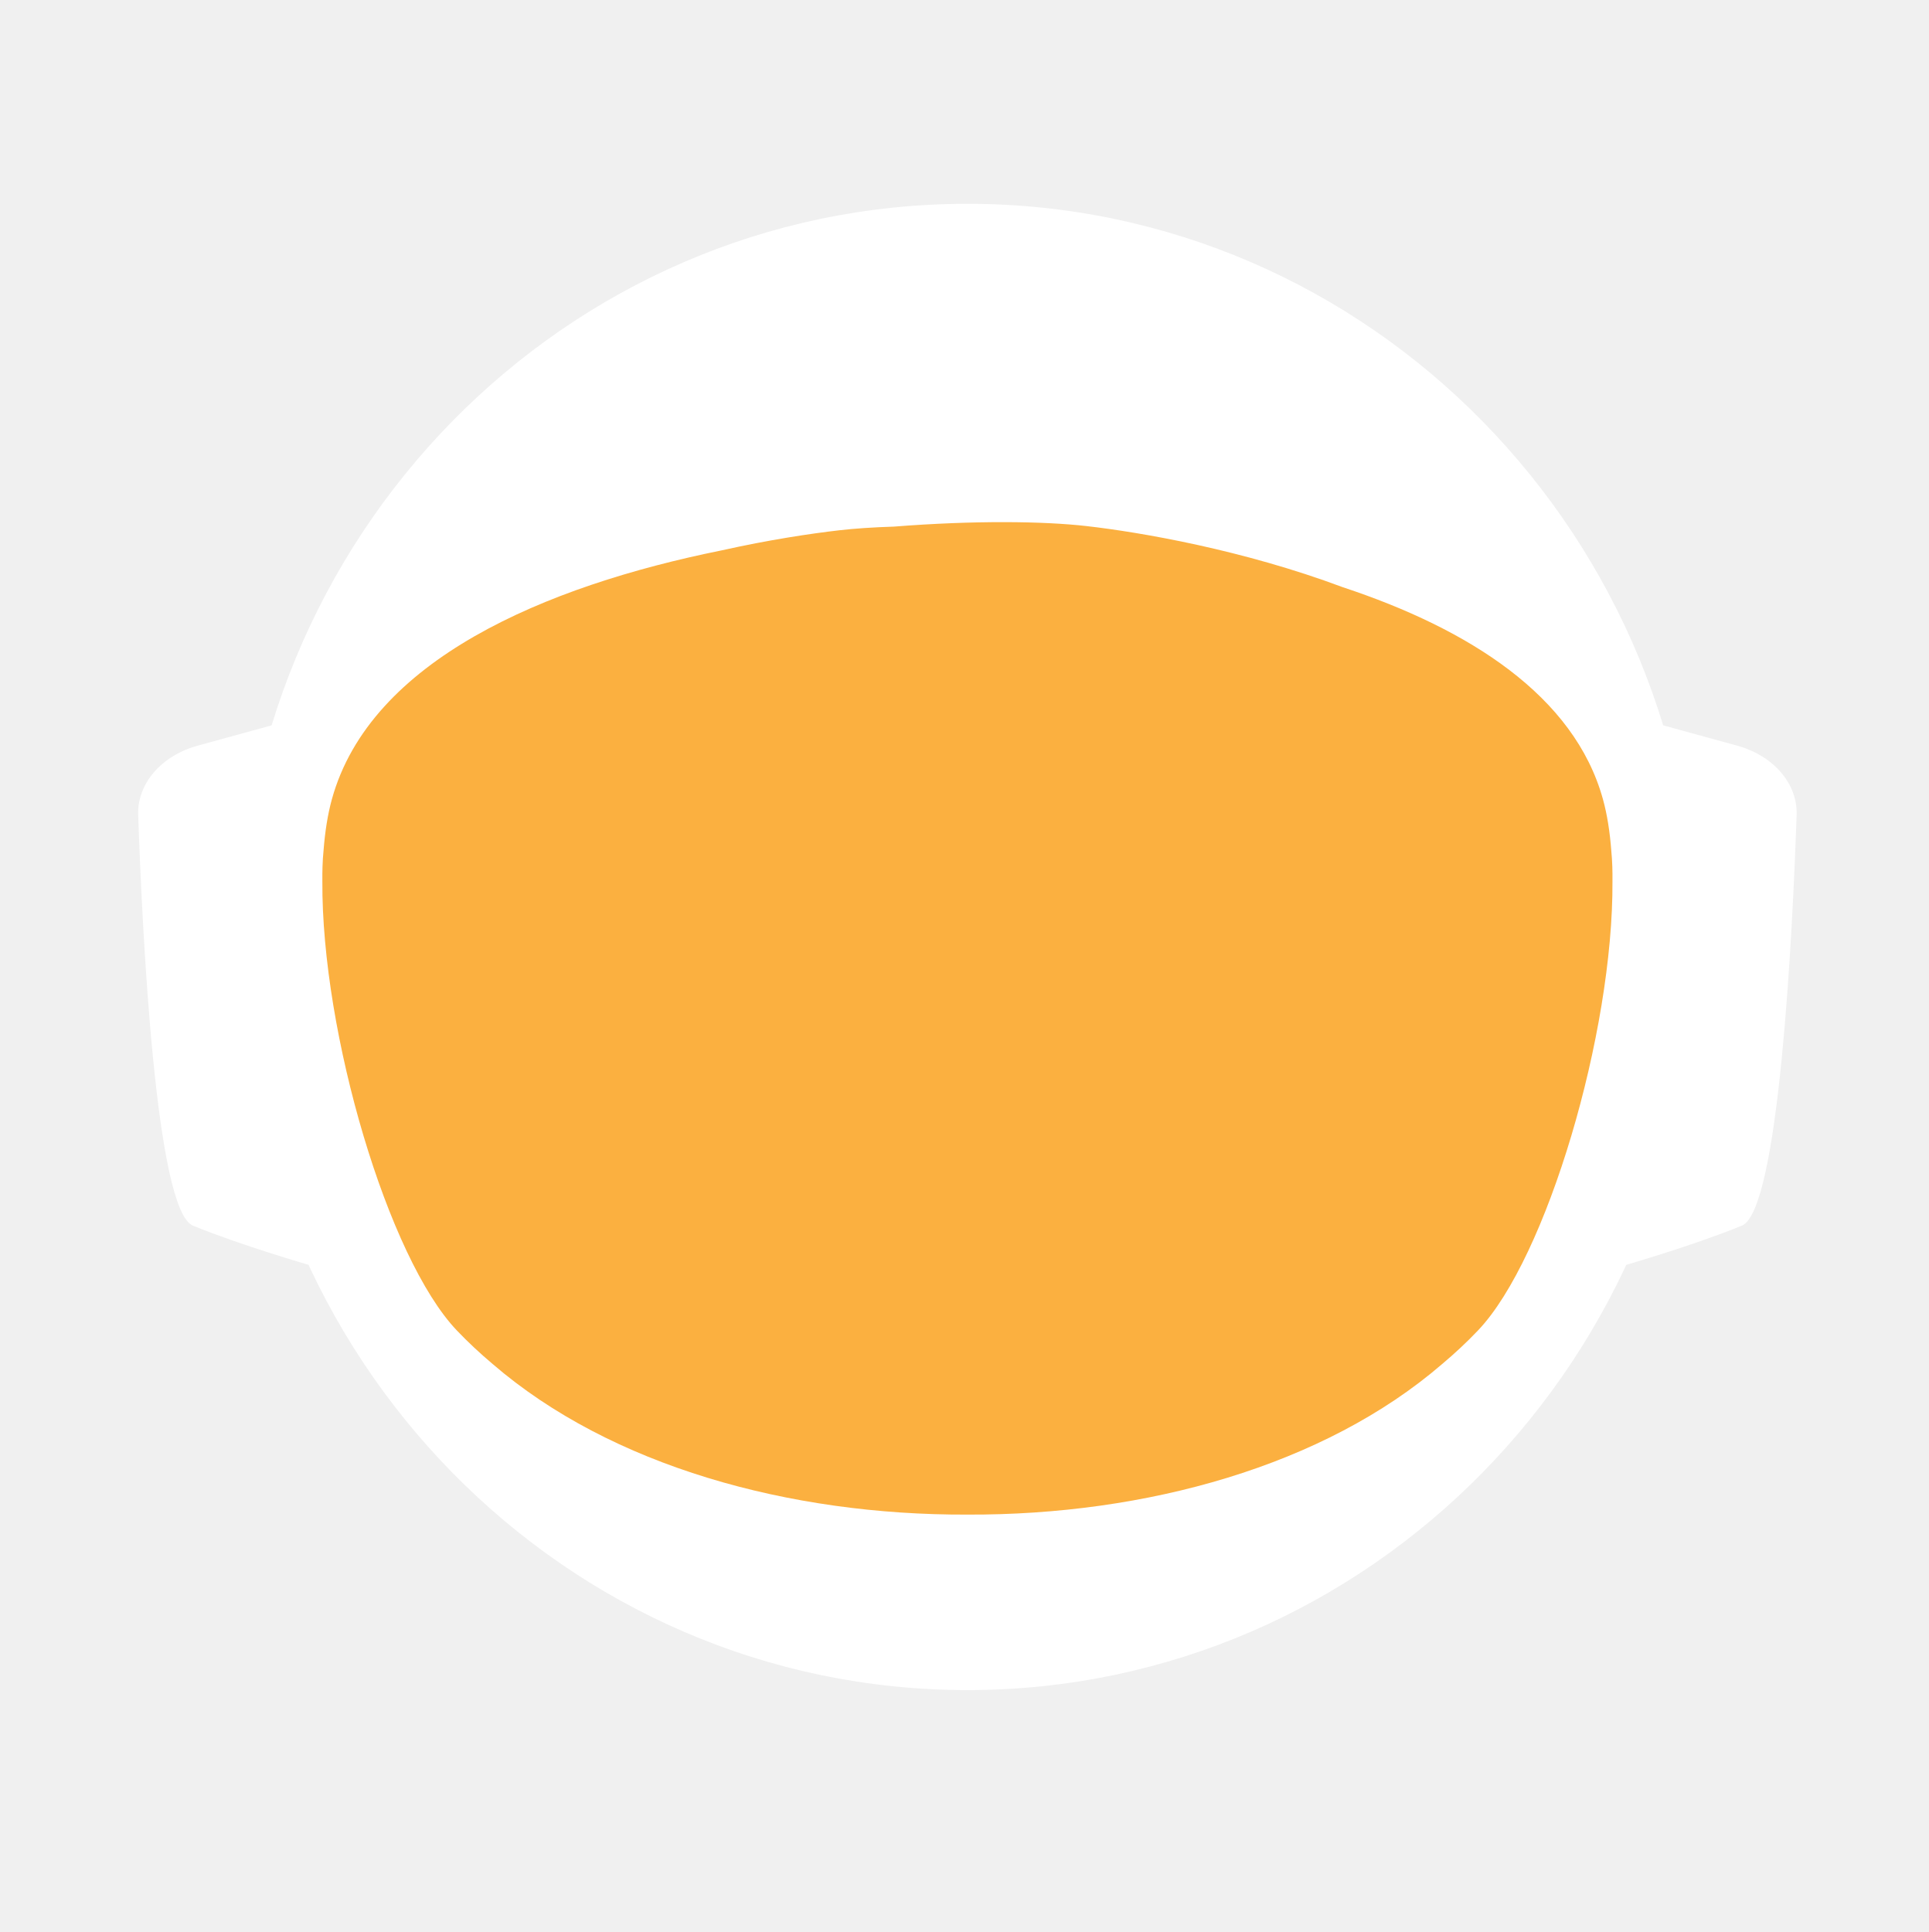
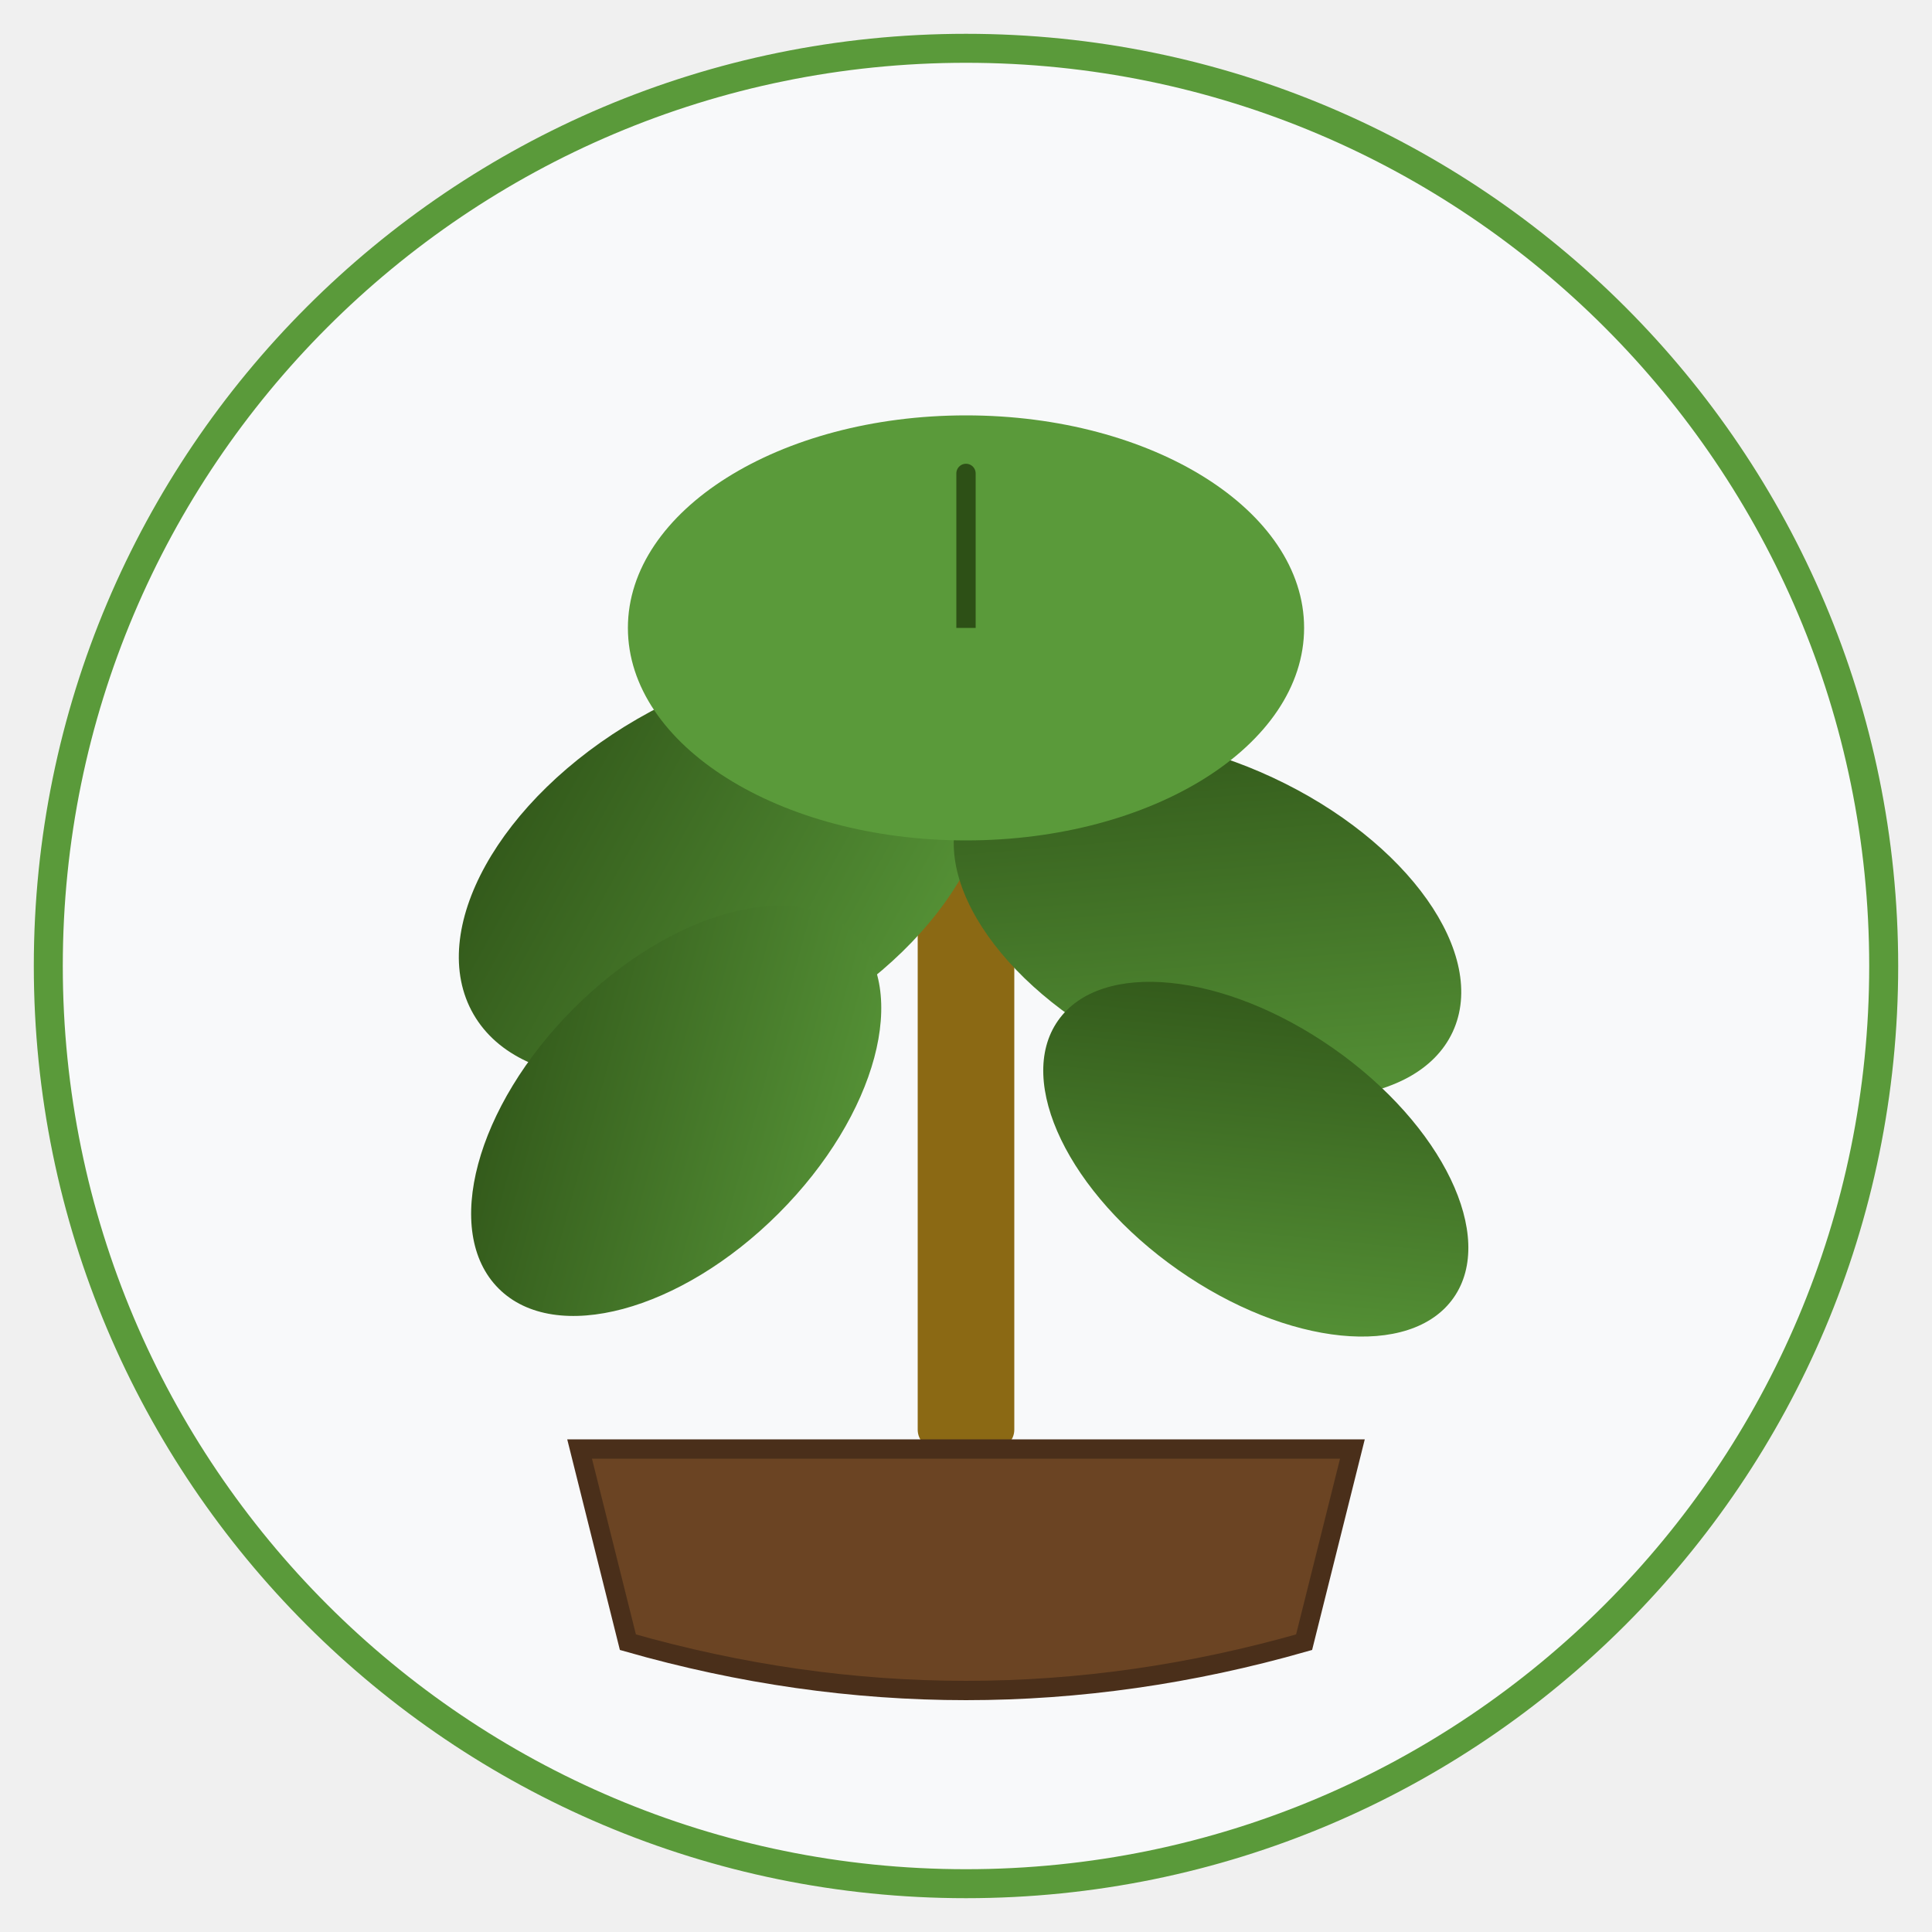
- <svg xmlns="http://www.w3.org/2000/svg" id="_Слой_2" data-name="Слой 2" viewBox="0 0 960.01 961.55">
+ <svg xmlns="http://www.w3.org/2000/svg" viewBox="0 0 200 200">
  <defs>
-     <style>
-             .cls-1, .cls-2 {
-             fill: #fff;
-             stroke-width: 0px;
-             }
- 
-             .cls-2 {
-             stroke-linecap: round;
-             stroke-width: 0px;
-             
-             }
- 
-             .cls-2, .cls-3 {
-             stroke: #fff;
-             stroke-width: 10px;
-             stroke-miterlimit: 10;
-             }
- 
-             .cls-4 {
-             fill: transparent;
-             stroke: #fff;
-             stroke-width: 0px;
-             }
- 
-             .cls-3 {
-             fill: #FBB040;
- 
-             stroke-width: 0px;
-             }
-         </style>
-     <linearGradient id="animated_gradient" x1="0%" y1="0%" x2="100%" y2="100%" gradientUnits="userSpaceOnUse">
-       <stop offset="100%" stop-color="#427fc1">
-         <animate attributeName="stop-color" values="#427fc1;#00bcd4;#8bc34a;#ffc107;#3f51b5;#9e9e9e;#427fc1" dur="10s" repeatCount="indefinite" />
-       </stop>
+     <linearGradient id="leafGrad" x1="0%" y1="0%" x2="100%" y2="100%">
+       <stop offset="0%" style="stop-color:#2d5016;stop-opacity:1" />
+       <stop offset="100%" style="stop-color:#5a9a3a;stop-opacity:1" />
    </linearGradient>
  </defs>
-   <g id="_Слой_6" data-name="Слой 6">
-     <g>
-       <path class="cls-4" d="M960.01,480c0,9.16-.26,18.26-.77,27.29-.01.12-.02.25-.02.38-.04.67-.08,1.35-.13,2.03-.05.94-.11,1.88-.18,2.82-.05.88-.12,1.76-.18,2.64-.19,2.82-.42,5.62-.68,8.42-.29,3.3-.62,6.59-.99,9.87-.11,1.07-.23,2.14-.37,3.2-.34,2.96-.71,5.92-1.12,8.86-.39,2.88-.8,5.75-1.26,8.61-.12.78-.24,1.56-.37,2.34-.21,1.35-.44,2.69-.66,4.04-.45,2.69-.92,5.37-1.43,8.04-.44,2.38-.9,4.75-1.39,7.11-.01.08-.03.15-.04.23-.16.8-.33,1.6-.49,2.4-.17.8-.34,1.6-.51,2.39-.01.05-.02.1-.03.15-.63,2.94-1.27,5.87-1.96,8.79-.73,3.15-1.51,6.28-2.31,9.4-.28,1.12-.57,2.23-.86,3.34-.19.75-.39,1.51-.6,2.26-.2.75-.41,1.49-.61,2.24-.18.65-.36,1.31-.54,1.97-.18.65-.36,1.3-.55,1.96-.02.09-.05.18-.07.26-.44,1.58-.9,3.15-1.37,4.72,0,.01,0,.02,0,.03l-.66,2.22c-.22.74-.44,1.48-.67,2.22-.5,1.66-1.01,3.31-1.54,4.96-.24.75-.48,1.49-.72,2.24-.18.55-.35,1.09-.53,1.64-.48,1.46-.96,2.93-1.45,4.39-.49,1.46-.99,2.92-1.5,4.38-.51,1.45-1.02,2.91-1.54,4.35-.52,1.45-1.05,2.89-1.58,4.33-.53,1.45-1.07,2.88-1.61,4.31h-.01c-1.09,2.88-2.21,5.74-3.36,8.58-.58,1.42-1.16,2.83-1.74,4.24-.12.3-.25.58-.37.88-.36.87-.73,1.73-1.09,2.6-.11.25-.21.51-.32.76-.35.83-.71,1.65-1.07,2.47-.25.59-.5,1.17-.75,1.76-.61,1.4-1.23,2.79-1.86,4.18-.26.58-.53,1.17-.79,1.76-.49,1.11-1,2.22-1.52,3.32-.5,1.08-1.01,2.16-1.52,3.24-.05.1-.1.2-.14.3-1.27,2.7-2.57,5.38-3.89,8.04-.04.07-.07.14-.1.21-.12.24-.24.48-.36.72-.93,1.87-1.87,3.73-2.83,5.58-.26.51-.52,1.01-.78,1.52-.07.13-.14.26-.2.39-1.29,2.48-2.61,4.95-3.94,7.4-.05.09-.1.18-.14.27-.23.41-.46.83-.68,1.24-1.13,2.06-2.27,4.1-3.42,6.14-.12.22-.24.44-.37.65-.48.84-.96,1.68-1.45,2.51-.26.45-.52.9-.78,1.35-.38.66-.76,1.31-1.15,1.97-.38.65-.77,1.3-1.16,1.96-.77,1.3-1.55,2.6-2.34,3.89-.39.65-.78,1.3-1.18,1.94-.39.65-.79,1.29-1.2,1.94-.38.62-.77,1.23-1.16,1.85-.37.59-.73,1.19-1.11,1.78-.85,1.35-1.71,2.7-2.58,4.04-.02.03-.04.06-.06.09-.47.73-.94,1.46-1.43,2.18-.33.51-.66,1.02-1,1.53-.82,1.25-1.65,2.49-2.49,3.73-.5.75-1,1.49-1.51,2.22-.36.53-.72,1.06-1.08,1.58-.35.52-.71,1.04-1.08,1.56-1.35,1.97-2.73,3.92-4.12,5.86-7.16,10.01-14.7,19.73-22.61,29.14-2.33,2.8-4.71,5.57-7.12,8.31h0c-5.02,5.73-10.18,11.33-15.47,16.8-4.22,4.38-8.53,8.67-12.91,12.89-1.08,1.04-2.17,2.07-3.26,3.09-.8.76-1.61,1.52-2.42,2.27-2.1,1.97-4.23,3.91-6.37,5.81-1.01.92-2.04,1.83-3.07,2.74-2.05,1.81-4.12,3.6-6.21,5.38-1.04.89-2.09,1.77-3.14,2.65-2.1,1.76-4.21,3.5-6.34,5.23-1.07.86-2.14,1.71-3.21,2.57-39.01,31-82.97,56.06-130.48,73.81-.05.02-.1.04-.15.06-8.64,3.22-17.4,6.21-26.27,8.94-8.04,2.48-16.17,4.75-24.38,6.8-37.5,9.41-76.74,14.4-117.15,14.4s-79.63-4.99-117.12-14.4c-4.75-1.19-9.48-2.45-14.17-3.78-12.3-3.49-24.39-7.45-36.26-11.87-.11-.04-.22-.09-.33-.13-65.29-24.37-123.84-62.55-172.11-110.99-.83-.83-1.66-1.67-2.47-2.51-1.97-1.99-3.9-3.99-5.81-6.01-6.78-7.14-13.34-14.5-19.66-22.05-22.96-27.36-42.91-57.32-59.37-89.36-.1-.17-.19-.34-.27-.52-.69-1.36-1.38-2.72-2.06-4.08-2.3-4.6-4.53-9.25-6.69-13.94-2.15-4.69-4.24-9.42-6.25-14.19-1.31-3.12-2.59-6.26-3.84-9.41-.62-1.56-1.23-3.13-1.84-4.71-.12-.28-.23-.57-.33-.86-.55-1.43-1.09-2.87-1.62-4.31-.6-1.61-1.19-3.23-1.77-4.85-.03-.06-.05-.12-.07-.19-.56-1.58-1.12-3.17-1.67-4.75-.57-1.64-1.13-3.28-1.68-4.92h0c-1.1-3.31-2.16-6.62-3.2-9.95-2.04-6.61-3.95-13.29-5.72-20.02-.01-.04-.03-.09-.03-.13-2.64-10.06-4.96-20.24-6.95-30.55l-.06-.33c-.33-1.73-.66-3.47-.97-5.21-.32-1.75-.62-3.49-.92-5.24-.29-1.75-.58-3.5-.86-5.26-.27-1.75-.54-3.51-.8-5.27-.03-.18-.06-.35-.08-.53-.23-1.59-.45-3.18-.67-4.77-.19-1.42-.37-2.84-.55-4.27-.05-.35-.09-.69-.13-1.04-.66-5.32-1.23-10.67-1.72-16.05-.16-1.79-.31-3.58-.45-5.38-.07-.76-.12-1.52-.17-2.28-.18-2.44-.34-4.89-.49-7.34-.03-.51-.07-1.01-.09-1.51-.09-1.7-.17-3.41-.25-5.12-.24-5.44-.4-10.9-.46-16.39-.02-1.83-.03-3.66-.03-5.49,0-6.21.12-12.4.35-18.55.08-2.02.17-4.03.27-6.04,0-.07,0-.14.01-.21.1-2.01.22-4.02.34-6.02.26-4.08.57-8.14.93-12.19.9-10.09,2.1-20.08,3.61-29.98,3.95-25.85,9.96-51.03,17.85-75.35,1.83-5.61,3.75-11.17,5.76-16.68,1.35-3.68,2.74-7.33,4.17-10.96.71-1.82,1.44-3.63,2.18-5.44,2.95-7.22,6.08-14.35,9.36-21.39,4.11-8.8,8.48-17.46,13.1-25.96,1.88-3.46,3.79-6.89,5.76-10.29.84-1.47,1.7-2.93,2.56-4.39.11-.2.23-.41.35-.61.93-1.56,1.86-3.11,2.79-4.65.06-.11.12-.21.19-.31.83-1.36,1.66-2.71,2.5-4.06.29-.49.59-.97.91-1.45,2.91-4.66,5.91-9.26,8.98-13.81,0,0,.01-.02.02-.03,3.23-4.78,6.55-9.49,9.94-14.15,1.13-1.55,2.28-3.1,3.43-4.64,1.15-1.54,2.31-3.07,3.48-4.6C186.58,73.83,324.67.05,480,.05c128.41,0,245.04,50.41,331.18,132.53,4.17,3.98,8.26,8.02,12.29,12.15,1.34,1.37,2.67,2.75,4,4.14.06.05.1.1.14.14,1.27,1.34,2.54,2.69,3.8,4.05,1.31,1.4,2.61,2.82,3.9,4.24,1.29,1.41,2.57,2.83,3.83,4.26.17.18.33.36.49.55,1.01,1.14,2.02,2.29,3.02,3.44.55.63,1.1,1.28,1.65,1.92,2.04,2.38,4.06,4.77,6.05,7.19.03.02.05.05.08.08.99,1.21,1.99,2.43,2.98,3.66.27.33.55.67.81,1.01,1.15,1.42,2.28,2.85,3.41,4.28.8,1.02,1.6,2.05,2.4,3.08.09.11.17.22.25.33.62.79,1.23,1.59,1.84,2.39.74.98,1.48,1.96,2.22,2.95.65.86,1.29,1.72,1.93,2.59.12.15.23.31.35.47.65.89,1.3,1.78,1.95,2.67,1.6,2.19,3.17,4.4,4.72,6.62.49.7.98,1.4,1.47,2.1.13.19.26.38.39.56.97,1.4,1.93,2.8,2.88,4.21,1.21,1.78,2.4,3.57,3.57,5.37.94,1.42,1.87,2.85,2.79,4.29,1.04,1.62,2.07,3.25,3.09,4.88,2.04,3.27,4.05,6.57,6.01,9.9.98,1.66,1.95,3.33,2.92,5.01.96,1.66,1.91,3.34,2.85,5.02t.01.02c.89,1.6,1.78,3.21,2.66,4.82.15.26.29.53.42.79.73,1.34,1.45,2.68,2.16,4.03.16.28.31.56.45.84.88,1.67,1.75,3.34,2.61,5.02.86,1.67,1.7,3.36,2.54,5.05.25.5.49,1,.74,1.5.62,1.24,1.22,2.48,1.82,3.73.82,1.7,1.63,3.41,2.44,5.13.05.09.09.19.13.28.39.86.79,1.71,1.18,2.57.4.85.79,1.71,1.18,2.58.29.64.57,1.28.85,1.92.5,1.11.99,2.21,1.48,3.32.01.03.03.06.04.09.78,1.78,1.55,3.56,2.31,5.35.76,1.8,1.51,3.61,2.25,5.41.73,1.81,1.46,3.61,2.18,5.43h0c.71,1.82,1.42,3.64,2.11,5.46.63,1.66,1.25,3.32,1.86,4.98.23.62.46,1.24.68,1.86.37,1.01.74,2.02,1.09,3.04.21.58.41,1.15.61,1.73.2.56.39,1.12.59,1.68.16.48.33.95.49,1.43.22.63.43,1.25.64,1.88.53,1.56,1.05,3.13,1.56,4.7.24.72.47,1.43.7,2.15l.06.18c.36,1.13.72,2.27,1.08,3.41.14.43.27.86.4,1.29.2.66.41,1.31.61,1.97.08.28.17.55.25.83.21.69.42,1.38.62,2.07.04.13.08.27.12.4.19.64.38,1.28.57,1.93.17.57.34,1.14.5,1.72l.54,1.89c.25.89.5,1.78.75,2.68.26.91.51,1.82.76,2.74.03.14.07.27.11.4.36,1.31.71,2.63,1.04,3.95.19.67.36,1.34.53,2.02.78,3.03,1.52,6.09,2.24,9.15.15.64.31,1.28.46,1.92.04.17.07.33.11.49.17.73.34,1.46.5,2.19.07.33.15.67.22,1,.58,2.53,1.12,5.08,1.64,7.63.26,1.26.52,2.52.76,3.79.16.82.32,1.65.48,2.47.02.07.03.15.04.22.13.65.25,1.31.38,1.97.11.62.23,1.24.34,1.86.22,1.14.42,2.29.62,3.43.18.99.35,1.97.51,2.96.18,1.07.36,2.13.52,3.2.15.83.28,1.67.4,2.5.08.48.16.97.23,1.46.02.13.04.25.05.37.15.97.3,1.95.44,2.93.15.98.29,1.96.42,2.94.13.94.25,1.89.38,2.83.24,1.8.48,3.61.7,5.42.15,1.25.31,2.5.45,3.76.08.7.16,1.41.24,2.11.03.33.07.66.1,1,.15,1.27.28,2.54.4,3.81.05.53.1,1.06.15,1.59.09.9.18,1.81.26,2.72.02.19.03.39.05.59.16,1.72.3,3.45.43,5.17.02.22.04.44.05.66,0,.11.02.21.02.31.11,1.48.22,2.96.32,4.45,0,.13.02.27.03.4.01.22.03.45.04.67.1,1.55.2,3.1.28,4.65,0,.1.01.2.02.3.05.81.08,1.63.12,2.44.04.77.08,1.53.12,2.3.13,2.76.22,5.52.3,8.29.02.53.04,1.07.04,1.61.02.94.04,1.87.06,2.81.02.93.04,1.87.05,2.81v.25c0,1.03.03,2.05.03,3.08.02,1.03.02,2.06.02,3.09Z" />
-       <g>
-         <path id="_ухо" data-name="ухо" class="cls-4" d="M194.68,355.85l-39.26,10.79c-15.37,4.22-25.55,16.06-25.09,29.21,1.71,49.79,7.38,166.77,23.08,173.21,19.97,8.19,48.94,16.58,48.94,16.58l-7.66-229.78Z" />
-         <path id="_ухо-2" data-name="ухо" class="cls-4" d="M765.33,355.85l39.26,10.79c15.37,4.22,25.55,16.06,25.09,29.21-1.71,49.79-7.38,166.77-23.08,173.21-19.97,8.19-48.94,16.58-48.94,16.58l7.66-229.78Z" />
-       </g>
-       <path class="cls-4" d="M838.95,789.8c-2.27,2.8-4.59,5.57-6.94,8.31h0c-3.49,4.08-7.04,8.09-10.67,12.04-1.93,2.12-3.89,4.23-5.87,6.31-46.79,49.23-103.8,88.2-167.52,113.3l-.15.06c-.73.29-1.47.57-2.2.86-.06.02-.13.04-.2.07-14.7,5.69-29.76,10.64-45.13,14.81-38.38,10.44-78.69,15.99-120.27,15.99s-81.9-5.55-120.28-15.99c-15.32-4.16-30.32-9.1-44.97-14.76-.13-.05-.24-.1-.36-.14-.65-.24-1.3-.49-1.94-.75-.01-.01-.03-.01-.04-.01-.1-.04-.19-.08-.29-.12-61.77-24.33-117.26-61.69-163.22-108.81-.19-.19-.39-.39-.58-.59-2.32-2.38-4.6-4.79-6.87-7.22-.4-.43-.81-.87-1.21-1.3-6.61-7.14-13.01-14.5-19.18-22.05,0-.3.01-.61.03-.92,2.72-51.31,98.65-95.57,148.26-115.08h.01c17.38-6.85,29.08-10.65,29.08-10.65h363.13s11.7,3.8,29.08,10.65h.01c49.61,19.51,145.54,63.77,148.26,115.08.02.31.03.61.03.91Z" />
-       <ellipse id="_голова" data-name="голова" class="cls-4" cx="480.01" cy="451.53" rx="303.07" ry="309.17" />
-       <ellipse id="_контур_голова" data-name="контур голова" class="cls-4" cx="480.01" cy="451.53" rx="303.07" ry="309.17" />
-       <path class="cls-4" d="M960,478.46v1.54c0,1.73-.01,3.45-.03,5.18-.02,2.42-.07,4.84-.14,7.25-.01.94-.04,1.87-.07,2.81-.01.44-.03.88-.05,1.32-.03,1.23-.08,2.45-.14,3.67-.01.4-.02.8-.05,1.19-.05,1.28-.11,2.55-.18,3.83-.03.68-.07,1.36-.1,2.04-.01.12-.02.25-.02.38-.04.67-.08,1.35-.13,2.03-.05.94-.11,1.88-.18,2.82-.05.88-.12,1.76-.18,2.64-.03.47-.07.94-.11,1.41-.09,1.24-.19,2.48-.29,3.72-.05.63-.1,1.26-.16,1.89-.04.47-.08.94-.12,1.4-.04.47-.09.94-.14,1.4-.05.6-.1,1.2-.17,1.8-.11,1.18-.22,2.35-.35,3.52-.05.5-.1.99-.16,1.49-.06.55-.11,1.11-.17,1.66-.07.56-.13,1.11-.2,1.66-.05.51-.11,1.02-.17,1.54-.12,1.05-.25,2.09-.39,3.14-.11.95-.23,1.91-.35,2.86-.12.95-.25,1.91-.38,2.86s-.26,1.9-.4,2.85c-.14.95-.28,1.9-.42,2.85-.14.97-.29,1.94-.44,2.91-.12.78-.24,1.56-.37,2.34-.21,1.35-.44,2.69-.66,4.04-.45,2.68-.93,5.36-1.43,8.04-.25,1.33-.51,2.67-.77,4-.21,1.12-.44,2.23-.66,3.34-.16.8-.33,1.6-.49,2.4-.17.8-.34,1.6-.51,2.39-.29,1.38-.59,2.77-.9,4.15-.23,1.03-.47,2.07-.71,3.1-.12.56-.25,1.13-.38,1.69-.14.56-.27,1.13-.41,1.69-.29,1.23-.58,2.47-.89,3.69,0,.02-.01.05-.02.07-.05.24-.11.48-.17.71-.26,1.07-.53,2.14-.81,3.21-.03.12-.06.25-.1.37-.24,1.01-.5,2-.77,3-.19.75-.39,1.51-.6,2.26-.2.75-.41,1.49-.61,2.24-.18.65-.36,1.31-.54,1.97-.18.65-.36,1.3-.55,1.96-.15.57-.32,1.15-.49,1.72-.31,1.1-.63,2.2-.96,3.3l-.66,2.22c-.22.74-.44,1.48-.67,2.22-.38,1.27-.77,2.54-1.18,3.8-.52,1.68-1.06,3.36-1.61,5.04-.48,1.46-.96,2.93-1.45,4.39-.49,1.46-.99,2.91-1.5,4.37h0c-.51,1.46-1.02,2.92-1.54,4.36-.52,1.45-1.05,2.89-1.58,4.33-.53,1.45-1.07,2.88-1.61,4.31h-.01c-1.1,2.88-2.22,5.73-3.36,8.57h0c-.58,1.43-1.16,2.84-1.74,4.25-.59,1.42-1.18,2.83-1.78,4.23-.6,1.41-1.21,2.82-1.82,4.22h0c-.61,1.41-1.23,2.8-1.86,4.19-.26.58-.53,1.17-.79,1.76-.27.59-.54,1.18-.81,1.76-.23.52-.47,1.04-.71,1.56-.5,1.08-1.01,2.16-1.52,3.24-.19.41-.39.82-.59,1.23-.49,1.04-.99,2.07-1.49,3.1-.53,1.11-1.07,2.21-1.61,3.31-.11.24-.22.47-.35.7-.03.07-.06.14-.1.21-.62,1.26-1.25,2.51-1.89,3.76-.69,1.36-1.38,2.71-2.08,4.06-1.41,2.7-2.84,5.39-4.29,8.06-.73,1.33-1.46,2.66-2.2,3.99-1.47,2.65-2.98,5.29-4.5,7.91-.38.66-.76,1.31-1.15,1.97-.38.65-.77,1.3-1.16,1.96-.77,1.3-1.55,2.6-2.34,3.89-.39.65-.78,1.3-1.18,1.94-.39.65-.79,1.29-1.2,1.94-.6.97-1.21,1.94-1.82,2.9-.15.25-.29.49-.45.73-.15.25-.31.49-.47.73-.33.51-.65,1.02-.98,1.53-.32.52-.65,1.02-.98,1.53-.05.08-.1.17-.15.25-.02.03-.04.06-.06.09-.07.11-.15.22-.23.33-.4.62-.8,1.23-1.2,1.85-.33.51-.66,1.02-1,1.53-.82,1.25-1.65,2.49-2.49,3.73-.5.75-1,1.49-1.51,2.22-.36.53-.72,1.06-1.08,1.58-.35.52-.71,1.04-1.08,1.56-.67.99-1.36,1.97-2.05,2.95-.69.98-1.38,1.96-2.08,2.94-7.15,10.01-14.69,19.73-22.61,29.14-2.33,2.8-4.7,5.57-7.11,8.31h0c-5.02,5.72-10.17,11.32-15.45,16.79-1.98,2.05-3.97,4.07-5.98,6.08-2.29,2.29-4.61,4.56-6.95,6.79-1.08,1.04-2.17,2.07-3.26,3.09-.8.76-1.61,1.52-2.42,2.27-2.1,1.97-4.23,3.91-6.37,5.81-1.01.92-2.04,1.83-3.07,2.74-2.05,1.82-4.12,3.62-6.21,5.38-1.04.89-2.09,1.77-3.14,2.65-2.1,1.78-4.21,3.52-6.34,5.23-1.07.86-2.14,1.71-3.21,2.57-2.44,1.94-4.9,3.86-7.37,5.74-37.8,28.9-80.01,52.28-125.46,68.99-.06.02-.13.04-.2.07-7.86,2.88-15.82,5.57-23.87,8.05-7.99,2.46-16.07,4.72-24.23,6.76-37.54,9.43-76.83,14.44-117.3,14.44s-79.74-5.01-117.28-14.44c-4.7-1.17-9.37-2.42-14.01-3.74-11.63-3.3-23.07-7.02-34.32-11.16-63.91-23.48-121.44-60.18-169.28-106.79-1.72-1.67-3.42-3.35-5.11-5.05-.83-.84-1.66-1.68-2.48-2.52-1.96-1.98-3.88-3.99-5.8-6-6.77-7.14-13.33-14.5-19.66-22.05-4.28-5.1-8.45-10.3-12.51-15.59-1.36-1.76-2.7-3.53-4.03-5.31-.08-.1-.15-.2-.22-.3-.1-.14-.21-.28-.31-.42-.62-.83-1.25-1.65-1.86-2.48-.4-.55-.8-1.1-1.2-1.65-.14-.2-.29-.4-.43-.6-.04-.06-.09-.12-.13-.17-.12-.16-.24-.33-.35-.49-2.49-3.43-4.93-6.89-7.32-10.38,0,0,0-.01,0-.01-1.66-2.43-3.31-4.87-4.92-7.33-.43-.63-.84-1.26-1.23-1.89-5.28-8.07-10.3-16.3-15.07-24.69-.05-.09-.1-.19-.15-.28-.79-1.4-1.58-2.79-2.36-4.2-.11-.19-.21-.39-.31-.58-.16-.29-.32-.57-.47-.85-.12-.22-.24-.44-.36-.66-.23-.41-.45-.81-.67-1.21-.22-.4-.44-.8-.66-1.21-.47-.87-.93-1.74-1.4-2.62-.13-.25-.27-.51-.41-.76-.2-.38-.4-.76-.61-1.15-.78-1.47-1.55-2.95-2.31-4.43-.02-.04-.05-.08-.06-.13-.1-.17-.19-.34-.27-.52-.69-1.36-1.38-2.72-2.06-4.08-1.15-2.3-2.28-4.61-3.4-6.94-1.12-2.32-2.22-4.66-3.29-7-.54-1.17-1.08-2.34-1.6-3.52-.43-.96-.85-1.91-1.28-2.86-.39-.87-.77-1.74-1.15-2.62-.11-.24-.21-.47-.31-.71-.64-1.49-1.28-2.98-1.91-4.48-1.32-3.12-2.6-6.26-3.84-9.41-.08-.19-.15-.38-.23-.58-.54-1.37-1.08-2.75-1.61-4.13-.12-.28-.23-.57-.33-.86-.55-1.43-1.09-2.87-1.62-4.31-.6-1.61-1.19-3.23-1.77-4.85-.03-.06-.05-.12-.07-.19-.56-1.58-1.12-3.17-1.67-4.75-.57-1.64-1.13-3.28-1.68-4.92h0c-.55-1.66-1.09-3.31-1.63-4.97-.53-1.66-1.05-3.32-1.57-4.98-.51-1.66-1.02-3.33-1.52-5-.5-1.68-.99-3.35-1.47-5.03-.47-1.65-.92-3.3-1.38-4.95,0-.01-.01-.02-.01-.03-.02-.05-.03-.1-.05-.16-.44-1.61-.87-3.23-1.29-4.85-.01-.04-.03-.09-.03-.13-.01-.02-.02-.03-.02-.05-.66-2.5-1.3-5-1.9-7.52-.21-.83-.41-1.66-.61-2.49-.02-.07-.04-.14-.06-.22-.38-1.63-.76-3.26-1.13-4.9-.02-.05-.03-.11-.04-.16-.28-1.22-.55-2.45-.81-3.67-.12-.5-.22-.99-.33-1.49-.09-.42-.18-.84-.27-1.26-.05-.24-.1-.49-.15-.73-.05-.23-.1-.46-.14-.69-.1-.48-.21-.96-.3-1.44-.08-.36-.16-.71-.23-1.06l-.18-.9c-.27-1.32-.53-2.64-.78-3.97l-.06-.33c-.29-1.45-.56-2.9-.82-4.35-.05-.29-.11-.57-.15-.86-.1-.52-.2-1.05-.29-1.57-.06-.35-.13-.7-.18-1.05-.08-.42-.15-.83-.22-1.24-.08-.46-.16-.92-.23-1.38-.13-.75-.26-1.51-.38-2.26-.05-.25-.09-.5-.12-.75l-.36-2.25c-.07-.42-.14-.83-.2-1.25-.14-.91-.28-1.83-.42-2.74-.06-.42-.13-.85-.18-1.28-.03-.18-.06-.35-.08-.53-.23-1.59-.45-3.18-.67-4.77-.19-1.42-.37-2.84-.55-4.27-.05-.35-.09-.69-.13-1.04-.16-1.33-.32-2.66-.48-4-.07-.5-.13-1-.18-1.5-.19-1.73-.38-3.45-.55-5.18-.04-.42-.09-.84-.12-1.26-.02-.11-.03-.22-.03-.34-.11-1.02-.21-2.04-.3-3.06-.02-.24-.04-.47-.06-.71-.09-.96-.18-1.94-.25-2.91-.05-.5-.09-.99-.13-1.49-.03-.33-.05-.65-.07-.98-.07-.76-.12-1.52-.17-2.28-.09-1.22-.18-2.44-.26-3.67-.01-.16-.02-.32-.03-.48h0c-.07-1.07-.14-2.13-.2-3.19-.03-.51-.07-1.01-.09-1.51-.03-.5-.06-1-.08-1.51-.07-1.2-.13-2.4-.17-3.61-.01-.21-.02-.43-.03-.64-.07-1.39-.12-2.78-.17-4.17-.02-.38-.03-.77-.04-1.16-.02-.72-.05-1.44-.06-2.17,0-.17,0-.34,0-.51,0-.05,0-.11-.01-.16-.03-.94-.05-1.87-.07-2.81,0-.22-.01-.44-.01-.66-.01-.33-.01-.66-.02-.99-.03-1.04-.04-2.08-.04-3.12-.01-.17-.01-.34-.01-.51-.02-1.66-.03-3.32-.03-4.98,0-1.55.01-3.1.03-4.65,0-.51,0-1.01.01-1.52v-.25c.03-1.88.06-3.75.11-5.62.01-.6.03-1.2.05-1.79.03-1.26.07-2.51.12-3.76.01-.32.02-.64.04-.96.02-.61.04-1.22.07-1.83.04-1.04.09-2.08.14-3.11.02-.37.03-.73.06-1.1,0-.07,0-.14.01-.21.02-.63.05-1.26.09-1.88.02-.38.04-.76.07-1.13.02-.41.04-.82.07-1.23.03-.6.07-1.19.11-1.78.03-.5.06-.99.09-1.48.08-1.17.16-2.33.25-3.49.04-.56.08-1.11.12-1.67.11-1.36.22-2.73.34-4.09.04-.49.08-.98.13-1.46.02-.29.04-.58.07-.87.08-.91.17-1.82.26-2.72.01-.06.01-.13.02-.19.1-1,.2-1.99.3-2.99.02-.2.04-.39.06-.59.02-.18.04-.35.06-.53.11-1.14.23-2.27.37-3.42.02-.26.05-.53.08-.79.11-.92.22-1.83.33-2.74.02-.16.04-.32.06-.47.26-2.17.54-4.34.83-6.5.05-.37.1-.74.15-1.12.06-.39.1-.79.16-1.18.1-.72.2-1.43.31-2.15.18-1.24.36-2.48.55-3.72.01-.12.03-.24.05-.37.14-.95.3-1.9.45-2.84.11-.71.23-1.42.34-2.12.04-.24.08-.48.12-.72.13-.77.26-1.55.4-2.33.04-.25.09-.49.13-.74.05-.32.11-.63.16-.95.11-.63.22-1.27.33-1.9.34-1.93.7-3.86,1.07-5.78.01-.07.02-.15.04-.22.32-1.65.64-3.3.98-4.94.08-.44.17-.88.26-1.32.37-1.79.75-3.57,1.14-5.35.39-1.83.8-3.65,1.22-5.47.04-.16.07-.32.11-.49.21-.91.42-1.81.65-2.71.22-.98.46-1.96.7-2.94.14-.59.29-1.18.44-1.76.29-1.22.6-2.44.91-3.66.03-.11.06-.23.09-.34.98-3.84,2.02-7.65,3.1-11.45.26-.93.53-1.85.8-2.77.04-.14.08-.28.12-.41.23-.79.46-1.58.69-2.36.04-.13.08-.27.12-.4.16-.55.33-1.1.5-1.65.05-.15.1-.31.14-.47.28-.91.56-1.83.84-2.75.11-.36.22-.73.34-1.09.53-1.69,1.06-3.37,1.61-5.05.6-1.87,1.22-3.73,1.85-5.59.28-.82.56-1.64.85-2.45.06-.21.13-.41.2-.61.22-.65.45-1.29.67-1.93.09-.28.19-.55.29-.83.62-1.76,1.26-3.52,1.9-5.27.67-1.84,1.35-3.67,2.05-5.5h0c.69-1.83,1.4-3.65,2.12-5.46.71-1.82,1.44-3.63,2.18-5.44.73-1.8,1.48-3.6,2.24-5.4h0c.76-1.8,1.53-3.58,2.31-5.36.78-1.78,1.57-3.56,2.37-5.33.8-1.77,1.61-3.54,2.44-5.3.51-1.1,1.03-2.2,1.55-3.29.53-1.1,1.05-2.19,1.58-3.28.53-1.09,1.06-2.18,1.6-3.27.1-.22.21-.43.32-.65.43-.87.86-1.73,1.31-2.6,1.07-2.16,2.18-4.31,3.31-6.44,0-.02,0-.03.01-.04.17-.33.35-.66.52-.99.12-.23.24-.46.37-.69.83-1.58,1.68-3.15,2.53-4.71,1.88-3.46,3.79-6.89,5.76-10.29.84-1.47,1.7-2.93,2.56-4.39.11-.2.23-.41.35-.61.93-1.56,1.86-3.11,2.79-4.65.06-.11.12-.21.19-.31.83-1.36,1.66-2.71,2.5-4.06.29-.49.59-.97.91-1.45,2.17-3.49,4.41-6.96,6.69-10.39.76-1.14,1.52-2.28,2.29-3.42,0,0,.01-.02.02-.03.81-1.2,1.62-2.4,2.45-3.59.26-.38.52-.77.79-1.15.54-.77,1.08-1.54,1.62-2.31.03-.04.06-.09.1-.14,1.64-2.33,3.29-4.66,4.98-6.96,1.13-1.55,2.28-3.1,3.43-4.64,1.15-1.54,2.31-3.07,3.48-4.6,9.59-12.52,19.79-24.55,30.55-36.05,2.3-2.46,4.63-4.9,6.99-7.31h0C223.55,55.49,345.29,0,480,0c122.4,0,234.09,45.81,318.87,121.24,4.17,3.71,8.27,7.49,12.31,11.34,2.09,1.98,4.15,3.98,6.2,6.02,1.02,1,2.04,2.02,3.06,3.05,1.01,1.02,2.02,2.05,3.03,3.08,1.34,1.37,2.67,2.75,4,4.14.06.05.1.1.14.14,1.27,1.34,2.54,2.69,3.8,4.05,1.31,1.4,2.61,2.82,3.9,4.24,1.29,1.41,2.57,2.83,3.83,4.26.17.18.33.36.49.55,1.01,1.14,2.02,2.29,3.02,3.44.55.63,1.1,1.28,1.65,1.92,2.05,2.37,4.06,4.77,6.05,7.19.03.02.05.05.08.08.99,1.21,1.99,2.43,2.98,3.66.27.33.55.67.81,1.01,1.15,1.42,2.28,2.85,3.41,4.28.8,1.02,1.6,2.05,2.4,3.08.09.11.17.22.25.33.62.79,1.23,1.59,1.84,2.39.74.98,1.48,1.96,2.22,2.95.65.86,1.29,1.72,1.93,2.59.12.15.23.31.35.47.65.89,1.3,1.78,1.95,2.67,1.6,2.19,3.17,4.4,4.72,6.62.49.7.98,1.4,1.47,2.1,1.1,1.58,2.19,3.17,3.27,4.77,1.21,1.78,2.4,3.57,3.57,5.37.94,1.42,1.87,2.85,2.79,4.29,1.04,1.62,2.07,3.25,3.09,4.88,2.04,3.27,4.05,6.57,6.01,9.9.98,1.66,1.95,3.33,2.92,5.01.96,1.66,1.91,3.34,2.85,5.02t.01.02c.89,1.6,1.78,3.21,2.66,4.82.15.26.29.53.42.79.73,1.34,1.45,2.68,2.16,4.03.16.28.31.56.45.84.88,1.67,1.75,3.34,2.61,5.02.86,1.67,1.7,3.36,2.54,5.05.25.5.49,1,.74,1.5.62,1.24,1.22,2.48,1.82,3.73.82,1.7,1.63,3.41,2.44,5.13.05.09.09.19.13.28.39.86.79,1.71,1.18,2.57.4.85.79,1.71,1.18,2.58.8,1.77,1.59,3.55,2.37,5.33.78,1.78,1.55,3.56,2.31,5.35h0c.76,1.81,1.51,3.61,2.25,5.41.73,1.81,1.46,3.61,2.18,5.43h0c.71,1.82,1.42,3.64,2.11,5.46.63,1.66,1.25,3.32,1.86,4.98.23.62.46,1.24.68,1.86.16.44.31.87.46,1.31.11.29.21.58.32.86.11.29.21.58.31.87.21.58.41,1.15.61,1.73.2.56.39,1.12.59,1.68.16.48.33.95.49,1.43.22.63.43,1.25.64,1.88.53,1.56,1.05,3.13,1.56,4.7.24.72.47,1.43.7,2.15l.06.18c.36,1.13.72,2.27,1.08,3.41.14.43.27.86.4,1.29.2.66.41,1.31.61,1.97.08.28.17.55.25.83.21.69.42,1.38.62,2.07.04.13.08.27.12.4.19.64.38,1.28.57,1.93.17.57.34,1.14.5,1.72l.54,1.89c.25.89.5,1.78.75,2.68.26.91.51,1.82.76,2.74.03.14.07.27.11.4.36,1.31.71,2.63,1.04,3.95.15.56.3,1.12.44,1.68.03.11.06.23.09.34.46,1.8.91,3.61,1.35,5.42.46,1.88.91,3.76,1.35,5.65.04.17.07.33.11.49.17.73.34,1.46.5,2.19.07.33.15.67.22,1,.17.76.34,1.52.5,2.28.39,1.78.77,3.56,1.14,5.35.09.44.18.88.26,1.32.17.82.34,1.64.5,2.47.16.82.32,1.65.48,2.47.02.07.03.15.04.22.13.65.25,1.31.38,1.97.11.62.23,1.24.34,1.86.12.65.24,1.3.35,1.95.09.49.18.99.27,1.48.18.99.35,1.97.51,2.96.08.49.16.99.24,1.48.1.57.19,1.14.28,1.72.15.83.28,1.67.4,2.5.08.48.16.97.23,1.46.02.13.04.25.05.37.15.97.3,1.95.44,2.93.15.98.29,1.96.42,2.94.15,1.1.3,2.19.44,3.29.19,1.4.37,2.8.54,4.21.2,1.5.38,3,.55,4.51.08.7.16,1.41.24,2.11.03.33.07.66.1,1,.08.74.16,1.48.23,2.22.06.53.11,1.06.17,1.59.05.53.1,1.06.15,1.59.09.9.18,1.81.26,2.72.07.77.14,1.55.2,2.33.1,1.14.19,2.29.29,3.43.01.22.03.44.05.66.04.56.08,1.11.12,1.67.07.92.14,1.83.2,2.76.02.24.03.49.05.73.02.34.04.68.06,1.03.05.74.1,1.48.14,2.23.05.78.1,1.57.14,2.36.06,1.06.11,2.13.16,3.19.03.51.06,1.03.08,1.55s.04,1.04.06,1.56c.04.93.08,1.86.11,2.79.05,1.25.09,2.5.12,3.76.02.59.04,1.19.05,1.79.02.94.04,1.87.06,2.81.02.93.04,1.87.05,2.81v.25c0,1.03.03,2.05.03,3.08.01.52.01,1.03.01,1.55Z" />
-       <g>
-         <path class="cls-4" d="M426.04,275.78c67.33-7.7,292.37,6.33,321.97,113.43,15.84,57.33-17.86,187.45-52.66,223.99-98.03,102.94-337.53,105.39-433.4-3.42-29.47-33.44-55.48-138.99-53.91-192.05,3.11-105.06,164.35-135.83,218-141.96Z" />
-         <path class="cls-4" d="M530.27,274.02c-67.33-7.7-288.67,8.09-318.27,115.2-15.84,57.33,17.86,187.45,52.66,223.99,98.03,102.94,337.53,105.39,433.4-3.42,29.47-33.44,55.48-138.99,53.91-192.05-3.11-105.06-168.06-137.59-221.71-143.73Z" />
-       </g>
-     </g>
-     <g>
-       <path id="_ухо-3" data-name="ухо" class="cls-1" d="M144.73,358.38l-46.34,12.73c-18.14,4.98-30.15,18.95-29.62,34.47,2.02,58.76,8.71,196.81,27.23,204.41,23.57,9.67,57.76,19.57,57.76,19.57" />
-       <path id="_ухо-4" data-name="ухо" class="cls-1" d="M818.17,358.38l46.34,12.73c18.14,4.98,30.15,18.95,29.62,34.47-2.02,58.76-8.71,196.81-27.23,204.41-23.57,9.67-57.76,19.57-57.76,19.57" />
-     </g>
-     <ellipse id="_голова-2" data-name="голова" class="cls-2" cx="481.45" cy="471.29" rx="357.67" ry="364.86" />
-     <path class="cls-3" d="M802.41,431.43c-.08-2.7-.26-5.36-.51-7.98-.71-9.45-2.06-18.11-4.16-25.68-14.24-51.51-66.78-84.78-129.42-105.5-49.74-18.61-100.57-27.36-127.55-30.44-21.42-2.45-56.04-2.88-95.88.26-10.46.33-19.62.96-27.12,1.82-14.3,1.64-35.07,4.75-58.71,10.03-87.82,17.73-174.77,54.64-193.89,123.84-2.07,7.5-3.42,16.06-4.14,25.41-.27,2.71-.45,5.46-.53,8.26-.07,2.27-.09,4.63-.07,7.06-.47,75.69,32.76,187.78,66.89,223.61,5.59,5.87,11.57,11.45,17.89,16.77,58.76,50.67,147.52,75.27,236.24,74.92,88.73.35,177.49-24.24,236.25-74.92,6.33-5.31,12.31-10.9,17.89-16.77,34.13-35.84,67.36-147.93,66.89-223.61.02-2.43,0-4.79-.07-7.06Z" />
-   </g>
+   <circle cx="100" cy="100" r="95" fill="#f8f9fa" stroke="#5a9a3a" stroke-width="3" />
+   <rect x="95" y="80" width="10" height="70" rx="2" fill="#8b6914" />
+   <ellipse cx="75" cy="90" rx="30" ry="18" fill="url(#leafGrad)" transform="rotate(-30 75 90)" />
+   <ellipse cx="125" cy="95" rx="28" ry="16" fill="url(#leafGrad)" transform="rotate(25 125 95)" />
+   <ellipse cx="70" cy="115" rx="26" ry="15" fill="url(#leafGrad)" transform="rotate(-45 70 115)" />
+   <ellipse cx="130" cy="120" rx="25" ry="14" fill="url(#leafGrad)" transform="rotate(35 130 120)" />
+   <ellipse cx="100" cy="65" rx="35" ry="22" fill="#5a9a3a" />
+   <path d="M 100 65 Q 100 45, 100 50" stroke="#2d5016" stroke-width="2" fill="none" />
+   <path d="M 60 150 L 65 170 Q 100 180, 135 170 L 140 150 Z" fill="#6b4423" stroke="#4a2f1a" stroke-width="2" />
</svg>
